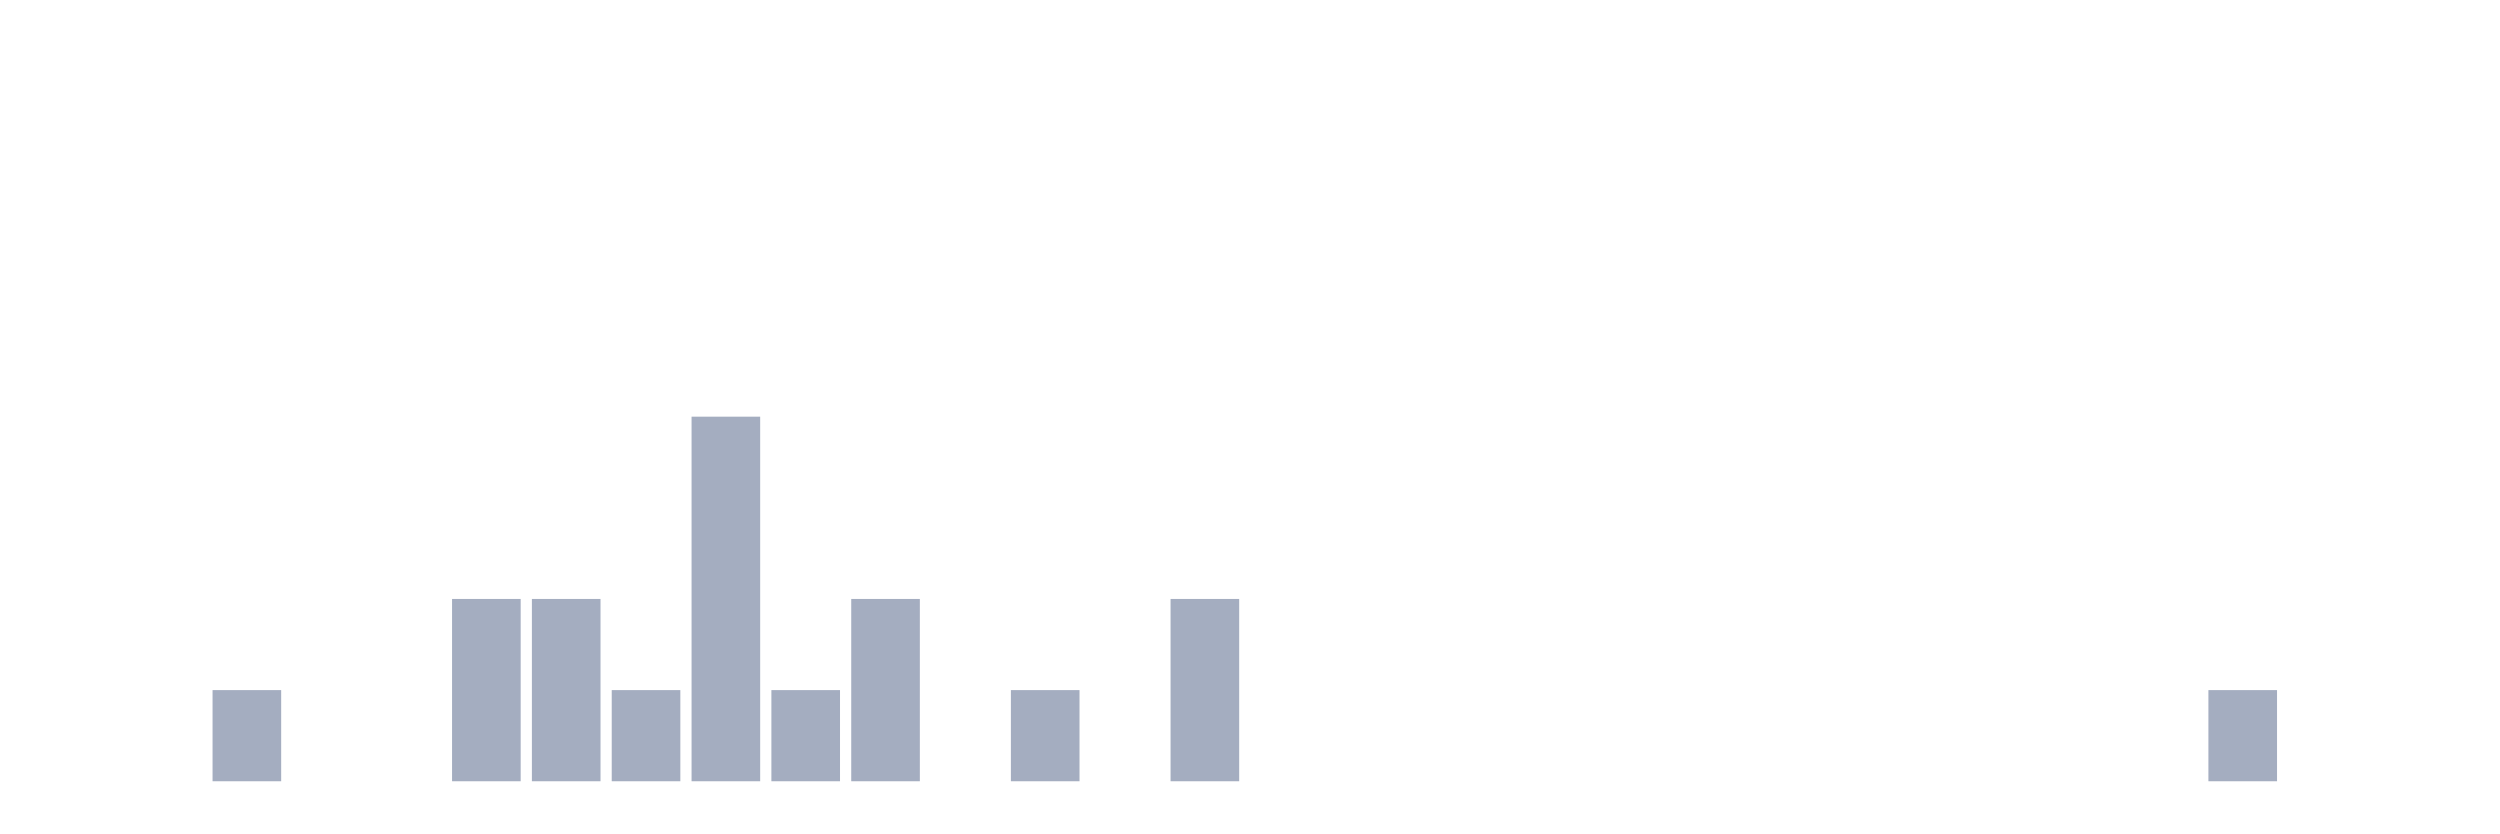
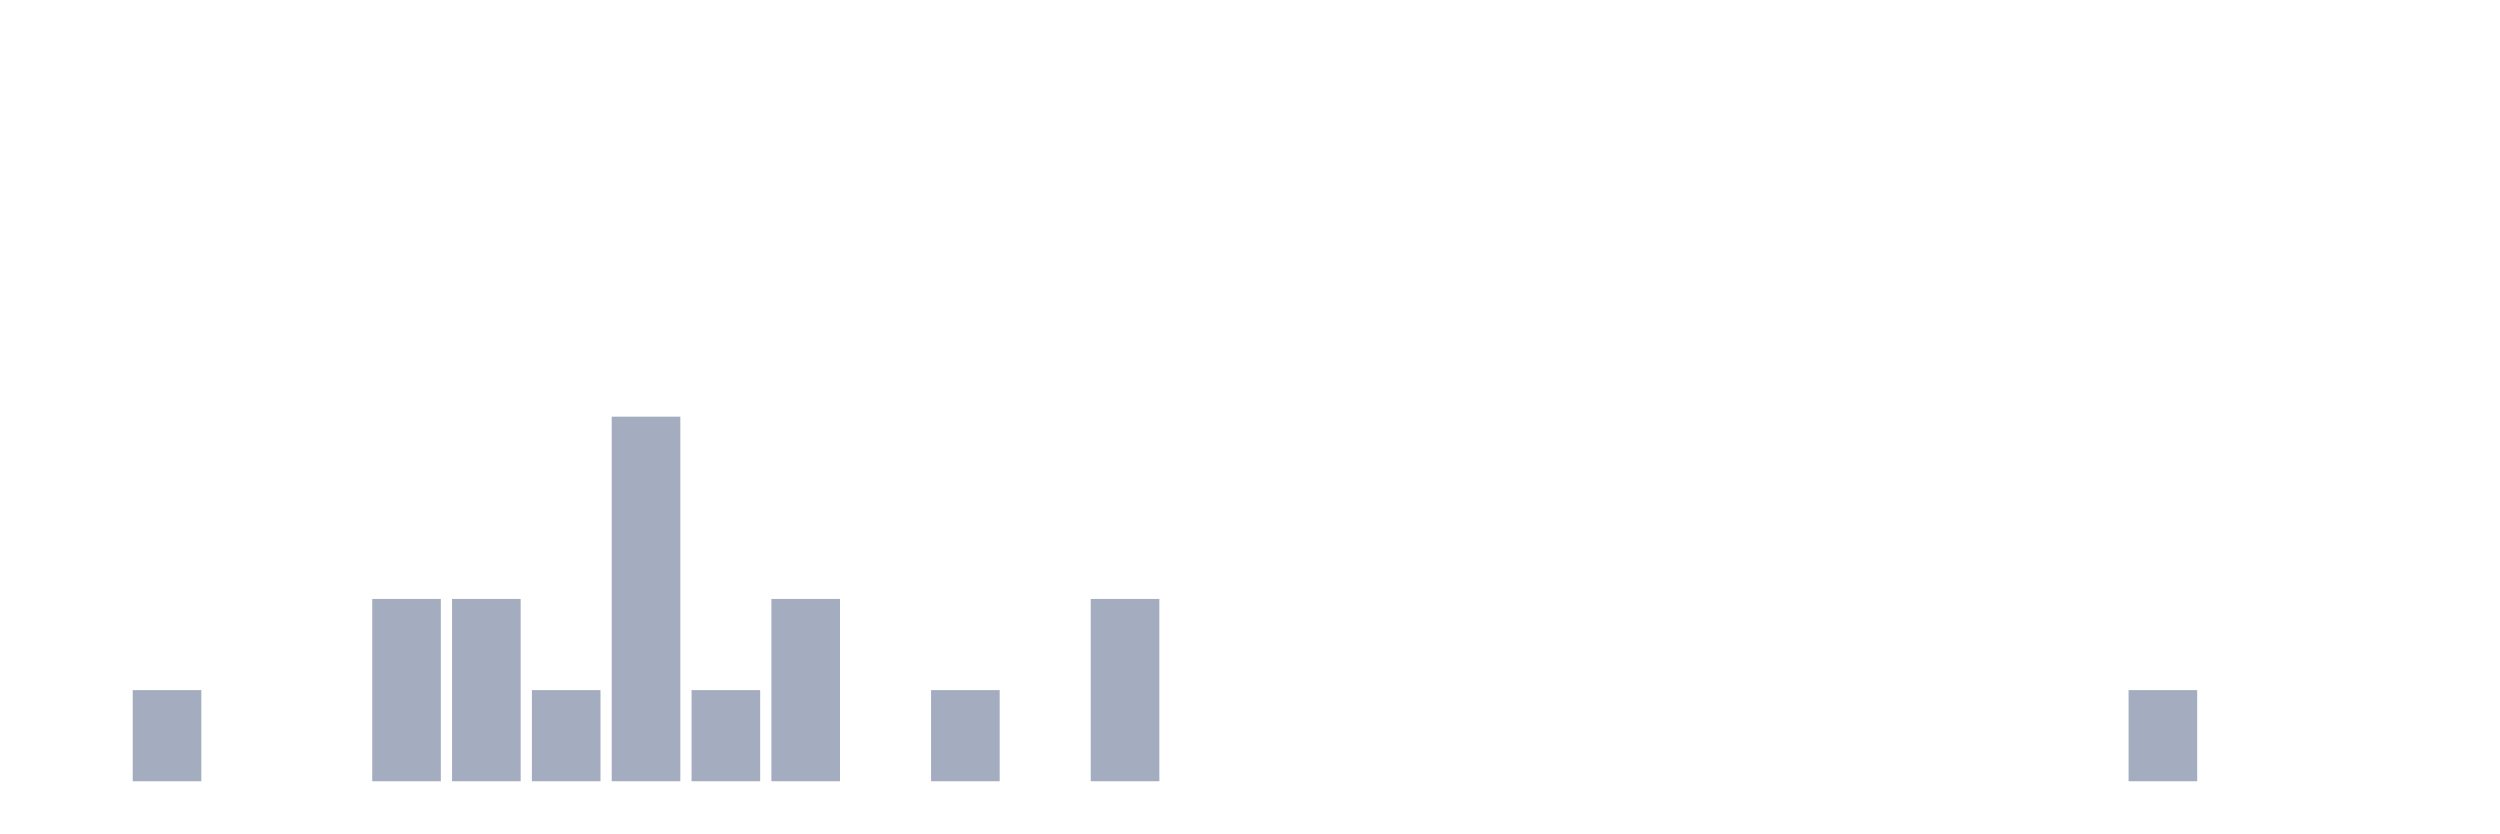
<svg xmlns="http://www.w3.org/2000/svg" viewBox="0 0 480 160">
  <g transform="translate(10,10)">
    <rect class="bar" x="0.153" width="13.175" y="140" height="0" fill="rgb(164,173,192)" />
-     <rect class="bar" x="15.482" width="13.175" y="140" height="0" fill="rgb(164,173,192)" />
-     <rect class="bar" x="30.81" width="13.175" y="122.5" height="17.5" fill="rgb(164,173,192)" />
+     <rect class="bar" x="15.482" width="13.175" y="122.5" height="17.5" fill="rgb(164,173,192)" />
+     <rect class="bar" x="30.81" width="13.175" y="140" height="0" fill="rgb(164,173,192)" />
    <rect class="bar" x="46.138" width="13.175" y="140" height="0" fill="rgb(164,173,192)" />
-     <rect class="bar" x="61.466" width="13.175" y="140" height="0" fill="rgb(164,173,192)" />
+     <rect class="bar" x="61.466" width="13.175" y="105" height="35" fill="rgb(164,173,192)" />
    <rect class="bar" x="76.794" width="13.175" y="105" height="35" fill="rgb(164,173,192)" />
-     <rect class="bar" x="92.123" width="13.175" y="105" height="35" fill="rgb(164,173,192)" />
-     <rect class="bar" x="107.451" width="13.175" y="122.5" height="17.5" fill="rgb(164,173,192)" />
-     <rect class="bar" x="122.779" width="13.175" y="70" height="70" fill="rgb(164,173,192)" />
-     <rect class="bar" x="138.107" width="13.175" y="122.5" height="17.5" fill="rgb(164,173,192)" />
-     <rect class="bar" x="153.436" width="13.175" y="105" height="35" fill="rgb(164,173,192)" />
-     <rect class="bar" x="168.764" width="13.175" y="140" height="0" fill="rgb(164,173,192)" />
-     <rect class="bar" x="184.092" width="13.175" y="122.5" height="17.5" fill="rgb(164,173,192)" />
-     <rect class="bar" x="199.42" width="13.175" y="140" height="0" fill="rgb(164,173,192)" />
-     <rect class="bar" x="214.748" width="13.175" y="105" height="35" fill="rgb(164,173,192)" />
+     <rect class="bar" x="92.123" width="13.175" y="122.5" height="17.5" fill="rgb(164,173,192)" />
+     <rect class="bar" x="107.451" width="13.175" y="70" height="70" fill="rgb(164,173,192)" />
+     <rect class="bar" x="122.779" width="13.175" y="122.5" height="17.5" fill="rgb(164,173,192)" />
+     <rect class="bar" x="138.107" width="13.175" y="105" height="35" fill="rgb(164,173,192)" />
+     <rect class="bar" x="153.436" width="13.175" y="140" height="0" fill="rgb(164,173,192)" />
+     <rect class="bar" x="168.764" width="13.175" y="122.5" height="17.5" fill="rgb(164,173,192)" />
+     <rect class="bar" x="184.092" width="13.175" y="140" height="0" fill="rgb(164,173,192)" />
+     <rect class="bar" x="199.42" width="13.175" y="105" height="35" fill="rgb(164,173,192)" />
+     <rect class="bar" x="214.748" width="13.175" y="140" height="0" fill="rgb(164,173,192)" />
    <rect class="bar" x="230.077" width="13.175" y="140" height="0" fill="rgb(164,173,192)" />
    <rect class="bar" x="245.405" width="13.175" y="140" height="0" fill="rgb(164,173,192)" />
    <rect class="bar" x="260.733" width="13.175" y="140" height="0" fill="rgb(164,173,192)" />
    <rect class="bar" x="276.061" width="13.175" y="140" height="0" fill="rgb(164,173,192)" />
    <rect class="bar" x="291.39" width="13.175" y="140" height="0" fill="rgb(164,173,192)" />
    <rect class="bar" x="306.718" width="13.175" y="140" height="0" fill="rgb(164,173,192)" />
    <rect class="bar" x="322.046" width="13.175" y="140" height="0" fill="rgb(164,173,192)" />
    <rect class="bar" x="337.374" width="13.175" y="140" height="0" fill="rgb(164,173,192)" />
    <rect class="bar" x="352.702" width="13.175" y="140" height="0" fill="rgb(164,173,192)" />
    <rect class="bar" x="368.031" width="13.175" y="140" height="0" fill="rgb(164,173,192)" />
    <rect class="bar" x="383.359" width="13.175" y="140" height="0" fill="rgb(164,173,192)" />
-     <rect class="bar" x="398.687" width="13.175" y="140" height="0" fill="rgb(164,173,192)" />
-     <rect class="bar" x="414.015" width="13.175" y="122.5" height="17.5" fill="rgb(164,173,192)" />
+     <rect class="bar" x="398.687" width="13.175" y="122.5" height="17.5" fill="rgb(164,173,192)" />
+     <rect class="bar" x="414.015" width="13.175" y="140" height="0" fill="rgb(164,173,192)" />
    <rect class="bar" x="429.344" width="13.175" y="140" height="0" fill="rgb(164,173,192)" />
    <rect class="bar" x="444.672" width="13.175" y="140" height="0" fill="rgb(164,173,192)" />
  </g>
</svg>
